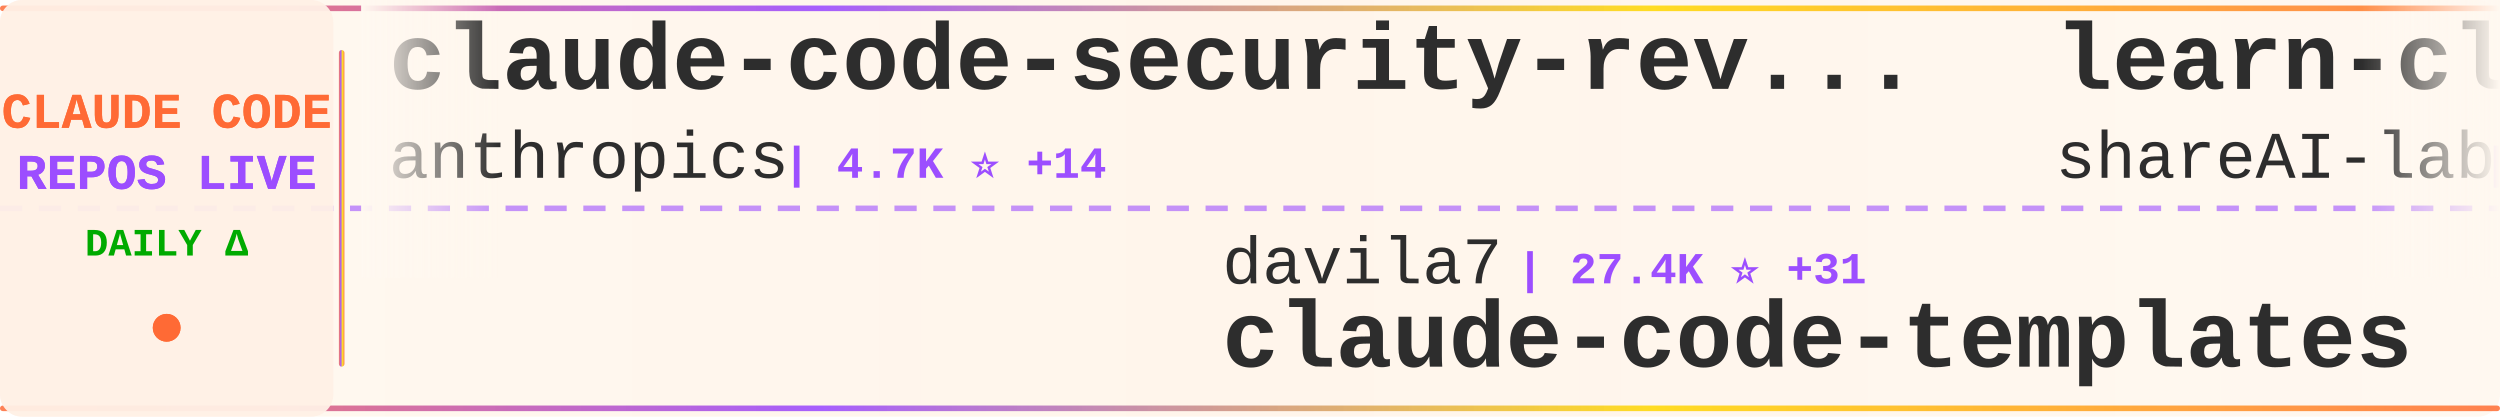
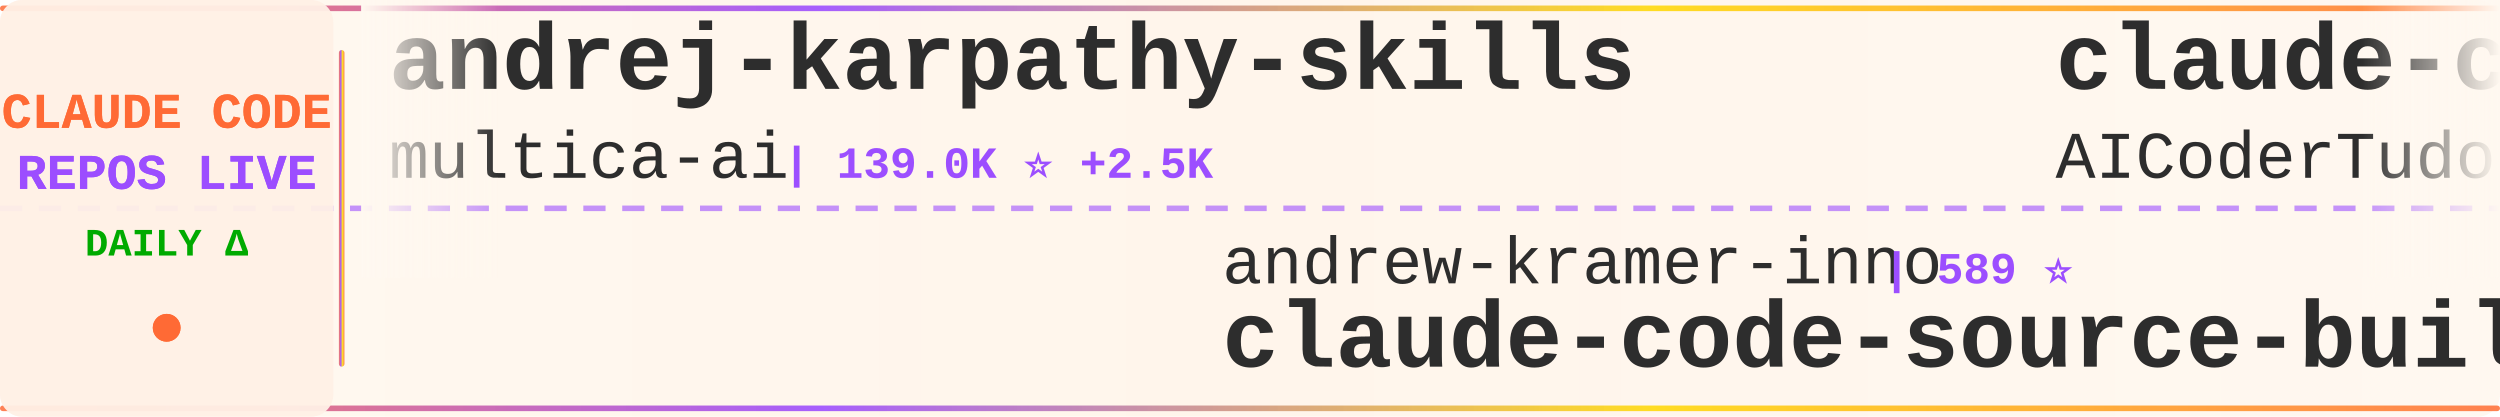
<svg xmlns="http://www.w3.org/2000/svg" width="900" height="150">
  <defs>
    <linearGradient id="tickerBg" x1="0%" y1="0%" x2="100%" y2="0%">
      <stop offset="0%" style="stop-color:#fff8f0;stop-opacity:0.98" />
      <stop offset="50%" style="stop-color:#fff5eb;stop-opacity:1" />
      <stop offset="100%" style="stop-color:#fff8f0;stop-opacity:0.98" />
    </linearGradient>
    <linearGradient id="borderGrad" x1="0%" y1="0%" x2="100%" y2="0%">
      <stop offset="0%" style="stop-color:#FF6B35;stop-opacity:0.85">
        <animate attributeName="stop-opacity" values="0.85;1;0.85" dur="2s" repeatCount="indefinite" />
      </stop>
      <stop offset="33%" style="stop-color:#9C4EFF;stop-opacity:0.9">
        <animate attributeName="stop-opacity" values="0.9;1;0.9" dur="2.2s" repeatCount="indefinite" />
      </stop>
      <stop offset="66%" style="stop-color:#FFD700;stop-opacity:0.85">
        <animate attributeName="stop-opacity" values="0.85;1;0.85" dur="1.8s" repeatCount="indefinite" />
      </stop>
      <stop offset="100%" style="stop-color:#FF6B35;stop-opacity:0.85">
        <animate attributeName="stop-opacity" values="0.85;1;0.85" dur="2s" repeatCount="indefinite" />
      </stop>
    </linearGradient>
    <filter id="textGlow">
      <feGaussianBlur stdDeviation="0.15" result="coloredBlur" />
      <feMerge>
        <feMergeNode in="coloredBlur" />
        <feMergeNode in="SourceGraphic" />
      </feMerge>
    </filter>
    <filter id="metricGlow">
      <feGaussianBlur stdDeviation="0.2" result="coloredBlur" />
      <feMerge>
        <feMergeNode in="coloredBlur" />
        <feMergeNode in="SourceGraphic" />
      </feMerge>
    </filter>
    <linearGradient id="leftFade" x1="0%" y1="0%" x2="100%" y2="0%">
      <stop offset="0%" style="stop-color:#fff8f0;stop-opacity:1" />
      <stop offset="100%" style="stop-color:#fff8f0;stop-opacity:0" />
    </linearGradient>
    <linearGradient id="rightFade" x1="0%" y1="0%" x2="100%" y2="0%">
      <stop offset="0%" style="stop-color:#fff8f0;stop-opacity:0" />
      <stop offset="100%" style="stop-color:#fff8f0;stop-opacity:1" />
    </linearGradient>
  </defs>
  <rect width="900" height="150" fill="url(#tickerBg)" rx="8" />
  <rect x="0" y="2" width="900" height="2" fill="url(#borderGrad)" rx="1" />
  <rect x="0" y="146" width="900" height="2" fill="url(#borderGrad)" rx="1" />
  <line x1="0" y1="75" x2="900" y2="75" stroke="#9C4EFF" stroke-width="2" stroke-dasharray="8 6" opacity="0.6" />
  <rect x="0" y="0" width="120" height="150" fill="#fff0e6" opacity="0.95" rx="8" />
  <text x="60" y="46" font-family="'Courier New', monospace" font-size="18" font-weight="bold" fill="#FF6B35" text-anchor="middle" filter="url(#textGlow)">
    CLAUDE CODE
  </text>
  <text x="60" y="68" font-family="'Courier New', monospace" font-size="18" font-weight="bold" fill="#9C4EFF" text-anchor="middle" filter="url(#textGlow)">
    REPOS LIVE
  </text>
  <text x="60" y="92" font-family="'Courier New', monospace" font-size="14" font-weight="bold" fill="#00aa00" text-anchor="middle">
    DAILY Δ
  </text>
  <circle cx="60" cy="118" r="5" fill="#FF6B35" filter="url(#metricGlow)">
    <animate attributeName="r" values="4;6;4" dur="1.5s" repeatCount="indefinite" />
    <animate attributeName="opacity" values="0.6;1;0.6" dur="1.5s" repeatCount="indefinite" />
  </circle>
  <rect x="122" y="18" width="2" height="114" fill="url(#borderGrad)" rx="1" />
  <clipPath id="tickerClip">
    <rect x="130" y="0" width="770" height="150" />
  </clipPath>
  <g clip-path="url(#tickerClip)">
    <g id="tickerItems">
      <animateTransform attributeName="transform" attributeType="XML" type="translate" from="0 0" to="-3000 0" dur="54s" repeatCount="indefinite" />
      <g transform="translate(0, 0)">
-         <text x="140" y="32" font-family="'Courier New', monospace" font-size="34" font-weight="bold" fill="#2d2d2d">claude-code-security-rev...</text>
-         <text x="140" y="64" font-family="'Courier New', monospace" font-size="24" font-weight="normal" fill="#2d2d2d" opacity="1.0">anthropics</text>
-         <text x="282" y="64" font-family="'Courier New', monospace" font-size="16" font-weight="bold" fill="#9C4EFF"> | 4.7K ⭐ +14</text>
+         <text x="140" y="32" font-family="'Courier New', monospace" font-size="34" font-weight="bold" fill="#2d2d2d">andrej-karpathy-skills</text>
+         <text x="140" y="64" font-family="'Courier New', monospace" font-size="24" font-weight="normal" fill="#2d2d2d" opacity="1.0">multica-ai</text>
+         <text x="282" y="64" font-family="'Courier New', monospace" font-size="16" font-weight="bold" fill="#9C4EFF"> | 139.0K ⭐ +2.5K</text>
      </g>
      <g transform="translate(300, 0)">
-         <text x="140" y="102" font-family="'Courier New', monospace" font-size="24" font-weight="normal" fill="#2d2d2d" opacity="1.0">davila7</text>
-         <text x="246" y="102" font-family="'Courier New', monospace" font-size="16" font-weight="bold" fill="#9C4EFF"> | 27.4K ⭐ +31</text>
-         <text x="140" y="132" font-family="'Courier New', monospace" font-size="34" font-weight="bold" fill="#2d2d2d">claude-code-templates</text>
+         <text x="140" y="102" font-family="'Courier New', monospace" font-size="24" font-weight="normal" fill="#2d2d2d" opacity="1.0">andrew-kramer-inno</text>
+         <text x="378" y="102" font-family="'Courier New', monospace" font-size="16" font-weight="bold" fill="#9C4EFF"> | 589 ⭐</text>
+         <text x="140" y="132" font-family="'Courier New', monospace" font-size="34" font-weight="bold" fill="#2d2d2d">claude-code-source-build</text>
      </g>
      <g transform="translate(600, 0)">
-         <text x="140" y="32" font-family="'Courier New', monospace" font-size="34" font-weight="bold" fill="#2d2d2d">learn-claude-code</text>
-         <text x="140" y="64" font-family="'Courier New', monospace" font-size="24" font-weight="normal" fill="#2d2d2d" opacity="1.0">shareAI-lab</text>
-         <text x="294" y="64" font-family="'Courier New', monospace" font-size="16" font-weight="bold" fill="#9C4EFF"> | 61.4K ⭐ +213</text>
+         <text x="140" y="32" font-family="'Courier New', monospace" font-size="34" font-weight="bold" fill="#2d2d2d">claude-code-tudou</text>
+         <text x="140" y="64" font-family="'Courier New', monospace" font-size="24" font-weight="normal" fill="#2d2d2d" opacity="1.0">AICoderTudou</text>
+         <text x="306" y="64" font-family="'Courier New', monospace" font-size="16" font-weight="bold" fill="#9C4EFF"> | 502 ⭐</text>
      </g>
      <g transform="translate(900, 0)">
-         <text x="140" y="102" font-family="'Courier New', monospace" font-size="24" font-weight="normal" fill="#2d2d2d" opacity="1.0">ykdojo</text>
-         <text x="234" y="102" font-family="'Courier New', monospace" font-size="16" font-weight="bold" fill="#9C4EFF"> | 8.4K ⭐ +17</text>
-         <text x="140" y="132" font-family="'Courier New', monospace" font-size="34" font-weight="bold" fill="#2d2d2d">claude-code-tips</text>
+         <text x="140" y="102" font-family="'Courier New', monospace" font-size="24" font-weight="normal" fill="#2d2d2d" opacity="1.0">router-for-me</text>
+         <text x="318" y="102" font-family="'Courier New', monospace" font-size="16" font-weight="bold" fill="#9C4EFF"> | 33.7K ⭐ +247</text>
+         <text x="140" y="132" font-family="'Courier New', monospace" font-size="34" font-weight="bold" fill="#2d2d2d">CLIProxyAPI</text>
      </g>
      <g transform="translate(1200, 0)">
-         <text x="140" y="32" font-family="'Courier New', monospace" font-size="34" font-weight="bold" fill="#2d2d2d">claude-code-sourcemap</text>
-         <text x="140" y="64" font-family="'Courier New', monospace" font-size="24" font-weight="normal" fill="#2d2d2d" opacity="1.0">Hyper66666</text>
-         <text x="282" y="64" font-family="'Courier New', monospace" font-size="16" font-weight="bold" fill="#9C4EFF"> | 214 ⭐</text>
+         <text x="140" y="32" font-family="'Courier New', monospace" font-size="34" font-weight="bold" fill="#2d2d2d">claude-code-telegram</text>
+         <text x="140" y="64" font-family="'Courier New', monospace" font-size="24" font-weight="normal" fill="#2d2d2d" opacity="1.0">RichardAtCT</text>
+         <text x="294" y="64" font-family="'Courier New', monospace" font-size="16" font-weight="bold" fill="#9C4EFF"> | 2.6K ⭐ +3</text>
      </g>
      <g transform="translate(1500, 0)">
-         <text x="140" y="102" font-family="'Courier New', monospace" font-size="24" font-weight="normal" fill="#2d2d2d" opacity="1.0">ponponon</text>
-         <text x="258" y="102" font-family="'Courier New', monospace" font-size="16" font-weight="bold" fill="#9C4EFF"> | 2.2K ⭐ +1</text>
-         <text x="140" y="132" font-family="'Courier New', monospace" font-size="34" font-weight="bold" fill="#2d2d2d">claude_code_src</text>
+         <text x="140" y="102" font-family="'Courier New', monospace" font-size="24" font-weight="normal" fill="#2d2d2d" opacity="1.0">farion1231</text>
+         <text x="282" y="102" font-family="'Courier New', monospace" font-size="16" font-weight="bold" fill="#9C4EFF"> | 75.9K ⭐ +988</text>
+         <text x="140" y="132" font-family="'Courier New', monospace" font-size="34" font-weight="bold" fill="#2d2d2d">cc-switch</text>
      </g>
      <g transform="translate(1800, 0)">
-         <text x="140" y="32" font-family="'Courier New', monospace" font-size="34" font-weight="bold" fill="#2d2d2d">claude-code-local</text>
-         <text x="140" y="64" font-family="'Courier New', monospace" font-size="24" font-weight="normal" fill="#2d2d2d" opacity="1.0">nicedreamzapp</text>
-         <text x="318" y="64" font-family="'Courier New', monospace" font-size="16" font-weight="bold" fill="#9C4EFF"> | 2.6K ⭐ +8</text>
+         <text x="140" y="32" font-family="'Courier New', monospace" font-size="34" font-weight="bold" fill="#2d2d2d">claude-code-best-practic...</text>
+         <text x="140" y="64" font-family="'Courier New', monospace" font-size="24" font-weight="normal" fill="#2d2d2d" opacity="1.0">shanraisshan</text>
+         <text x="306" y="64" font-family="'Courier New', monospace" font-size="16" font-weight="bold" fill="#9C4EFF"> | 53.9K ⭐ +225</text>
      </g>
      <g transform="translate(2100, 0)">
-         <text x="140" y="102" font-family="'Courier New', monospace" font-size="24" font-weight="normal" fill="#2d2d2d" opacity="1.0">Cranot</text>
-         <text x="234" y="102" font-family="'Courier New', monospace" font-size="16" font-weight="bold" fill="#9C4EFF"> | 2.8K ⭐ +3</text>
-         <text x="140" y="132" font-family="'Courier New', monospace" font-size="34" font-weight="bold" fill="#2d2d2d">claude-code-guide</text>
+         <text x="140" y="102" font-family="'Courier New', monospace" font-size="24" font-weight="normal" fill="#2d2d2d" opacity="1.0">diet103</text>
+         <text x="246" y="102" font-family="'Courier New', monospace" font-size="16" font-weight="bold" fill="#9C4EFF"> | 9.7K ⭐ +2</text>
+         <text x="140" y="132" font-family="'Courier New', monospace" font-size="34" font-weight="bold" fill="#2d2d2d">claude-code-infrastructu...</text>
      </g>
      <g transform="translate(2400, 0)">
-         <text x="140" y="32" font-family="'Courier New', monospace" font-size="34" font-weight="bold" fill="#2d2d2d">Open-ClaudeCode</text>
-         <text x="140" y="64" font-family="'Courier New', monospace" font-size="24" font-weight="normal" fill="#2d2d2d" opacity="1.0">LING71671</text>
-         <text x="270" y="64" font-family="'Courier New', monospace" font-size="16" font-weight="bold" fill="#9C4EFF"> | 847 ⭐ +4</text>
+         <text x="140" y="32" font-family="'Courier New', monospace" font-size="34" font-weight="bold" fill="#2d2d2d">claude-code-book</text>
+         <text x="140" y="64" font-family="'Courier New', monospace" font-size="24" font-weight="normal" fill="#2d2d2d" opacity="1.0">lintsinghua</text>
+         <text x="294" y="64" font-family="'Courier New', monospace" font-size="16" font-weight="bold" fill="#9C4EFF"> | 3.3K ⭐ +11</text>
      </g>
      <g transform="translate(2700, 0)">
-         <text x="140" y="102" font-family="'Courier New', monospace" font-size="24" font-weight="normal" fill="#2d2d2d" opacity="1.0">anthropics</text>
-         <text x="282" y="102" font-family="'Courier New', monospace" font-size="16" font-weight="bold" fill="#9C4EFF"> | 20.3K ⭐ +567</text>
-         <text x="140" y="132" font-family="'Courier New', monospace" font-size="34" font-weight="bold" fill="#2d2d2d">claude-plugins-official</text>
+         <text x="140" y="102" font-family="'Courier New', monospace" font-size="24" font-weight="normal" fill="#2d2d2d" opacity="1.0">JrCx7scC</text>
+         <text x="258" y="102" font-family="'Courier New', monospace" font-size="16" font-weight="bold" fill="#9C4EFF"> | 368 ⭐</text>
+         <text x="140" y="132" font-family="'Courier New', monospace" font-size="34" font-weight="bold" fill="#2d2d2d">claude-code-source</text>
      </g>
      <g transform="translate(3000, 0)">
-         <text x="140" y="32" font-family="'Courier New', monospace" font-size="34" font-weight="bold" fill="#2d2d2d">claude-code-security-rev...</text>
-         <text x="140" y="64" font-family="'Courier New', monospace" font-size="24" font-weight="normal" fill="#2d2d2d" opacity="1.0">anthropics</text>
-         <text x="282" y="64" font-family="'Courier New', monospace" font-size="16" font-weight="bold" fill="#9C4EFF"> | 4.7K ⭐ +14</text>
+         <text x="140" y="32" font-family="'Courier New', monospace" font-size="34" font-weight="bold" fill="#2d2d2d">andrej-karpathy-skills</text>
+         <text x="140" y="64" font-family="'Courier New', monospace" font-size="24" font-weight="normal" fill="#2d2d2d" opacity="1.0">multica-ai</text>
+         <text x="282" y="64" font-family="'Courier New', monospace" font-size="16" font-weight="bold" fill="#9C4EFF"> | 139.0K ⭐ +2.5K</text>
      </g>
      <g transform="translate(3300, 0)">
-         <text x="140" y="102" font-family="'Courier New', monospace" font-size="24" font-weight="normal" fill="#2d2d2d" opacity="1.0">davila7</text>
-         <text x="246" y="102" font-family="'Courier New', monospace" font-size="16" font-weight="bold" fill="#9C4EFF"> | 27.4K ⭐ +31</text>
-         <text x="140" y="132" font-family="'Courier New', monospace" font-size="34" font-weight="bold" fill="#2d2d2d">claude-code-templates</text>
+         <text x="140" y="102" font-family="'Courier New', monospace" font-size="24" font-weight="normal" fill="#2d2d2d" opacity="1.0">andrew-kramer-inno</text>
+         <text x="378" y="102" font-family="'Courier New', monospace" font-size="16" font-weight="bold" fill="#9C4EFF"> | 589 ⭐</text>
+         <text x="140" y="132" font-family="'Courier New', monospace" font-size="34" font-weight="bold" fill="#2d2d2d">claude-code-source-build</text>
      </g>
      <g transform="translate(3600, 0)">
-         <text x="140" y="32" font-family="'Courier New', monospace" font-size="34" font-weight="bold" fill="#2d2d2d">learn-claude-code</text>
-         <text x="140" y="64" font-family="'Courier New', monospace" font-size="24" font-weight="normal" fill="#2d2d2d" opacity="1.0">shareAI-lab</text>
-         <text x="294" y="64" font-family="'Courier New', monospace" font-size="16" font-weight="bold" fill="#9C4EFF"> | 61.4K ⭐ +213</text>
+         <text x="140" y="32" font-family="'Courier New', monospace" font-size="34" font-weight="bold" fill="#2d2d2d">claude-code-tudou</text>
+         <text x="140" y="64" font-family="'Courier New', monospace" font-size="24" font-weight="normal" fill="#2d2d2d" opacity="1.0">AICoderTudou</text>
+         <text x="306" y="64" font-family="'Courier New', monospace" font-size="16" font-weight="bold" fill="#9C4EFF"> | 502 ⭐</text>
      </g>
      <g transform="translate(3900, 0)">
-         <text x="140" y="102" font-family="'Courier New', monospace" font-size="24" font-weight="normal" fill="#2d2d2d" opacity="1.0">ykdojo</text>
-         <text x="234" y="102" font-family="'Courier New', monospace" font-size="16" font-weight="bold" fill="#9C4EFF"> | 8.4K ⭐ +17</text>
-         <text x="140" y="132" font-family="'Courier New', monospace" font-size="34" font-weight="bold" fill="#2d2d2d">claude-code-tips</text>
+         <text x="140" y="102" font-family="'Courier New', monospace" font-size="24" font-weight="normal" fill="#2d2d2d" opacity="1.0">router-for-me</text>
+         <text x="318" y="102" font-family="'Courier New', monospace" font-size="16" font-weight="bold" fill="#9C4EFF"> | 33.7K ⭐ +247</text>
+         <text x="140" y="132" font-family="'Courier New', monospace" font-size="34" font-weight="bold" fill="#2d2d2d">CLIProxyAPI</text>
      </g>
    </g>
  </g>
  <rect x="130" y="0" width="50" height="100" fill="url(#leftFade)" />
  <rect x="850" y="0" width="50" height="100" fill="url(#rightFade)" />
</svg>
